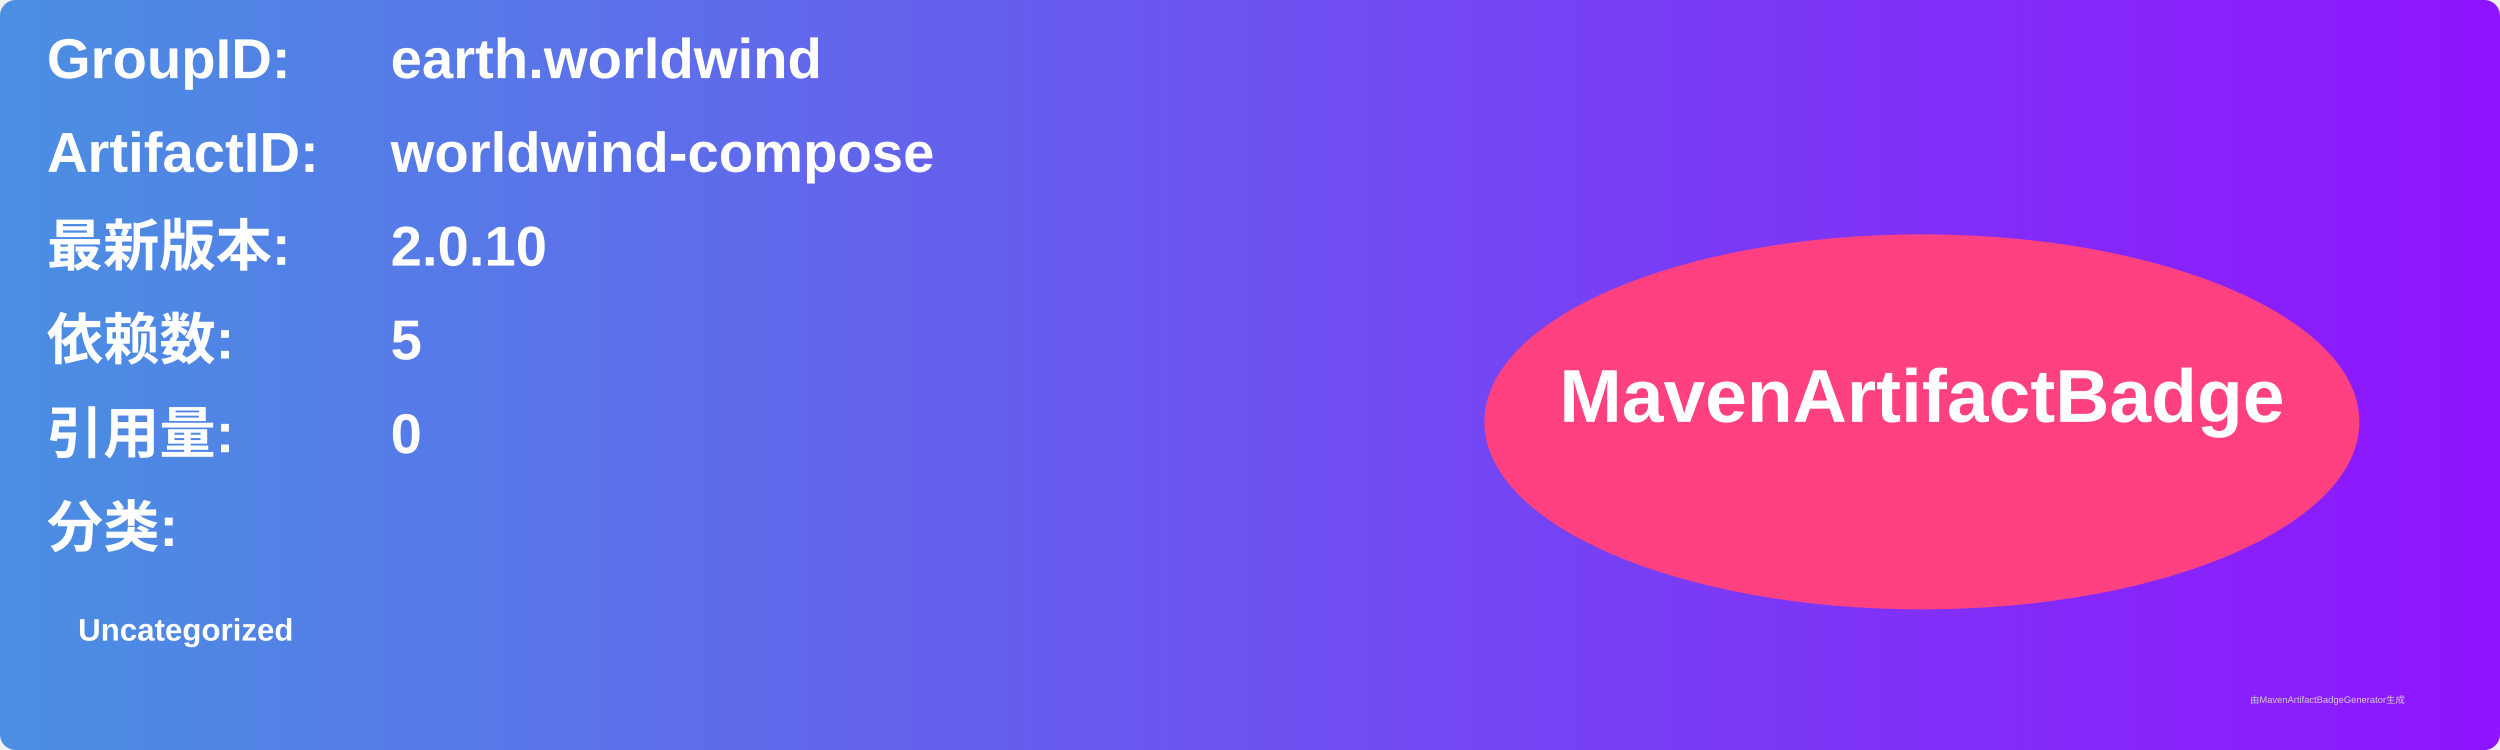
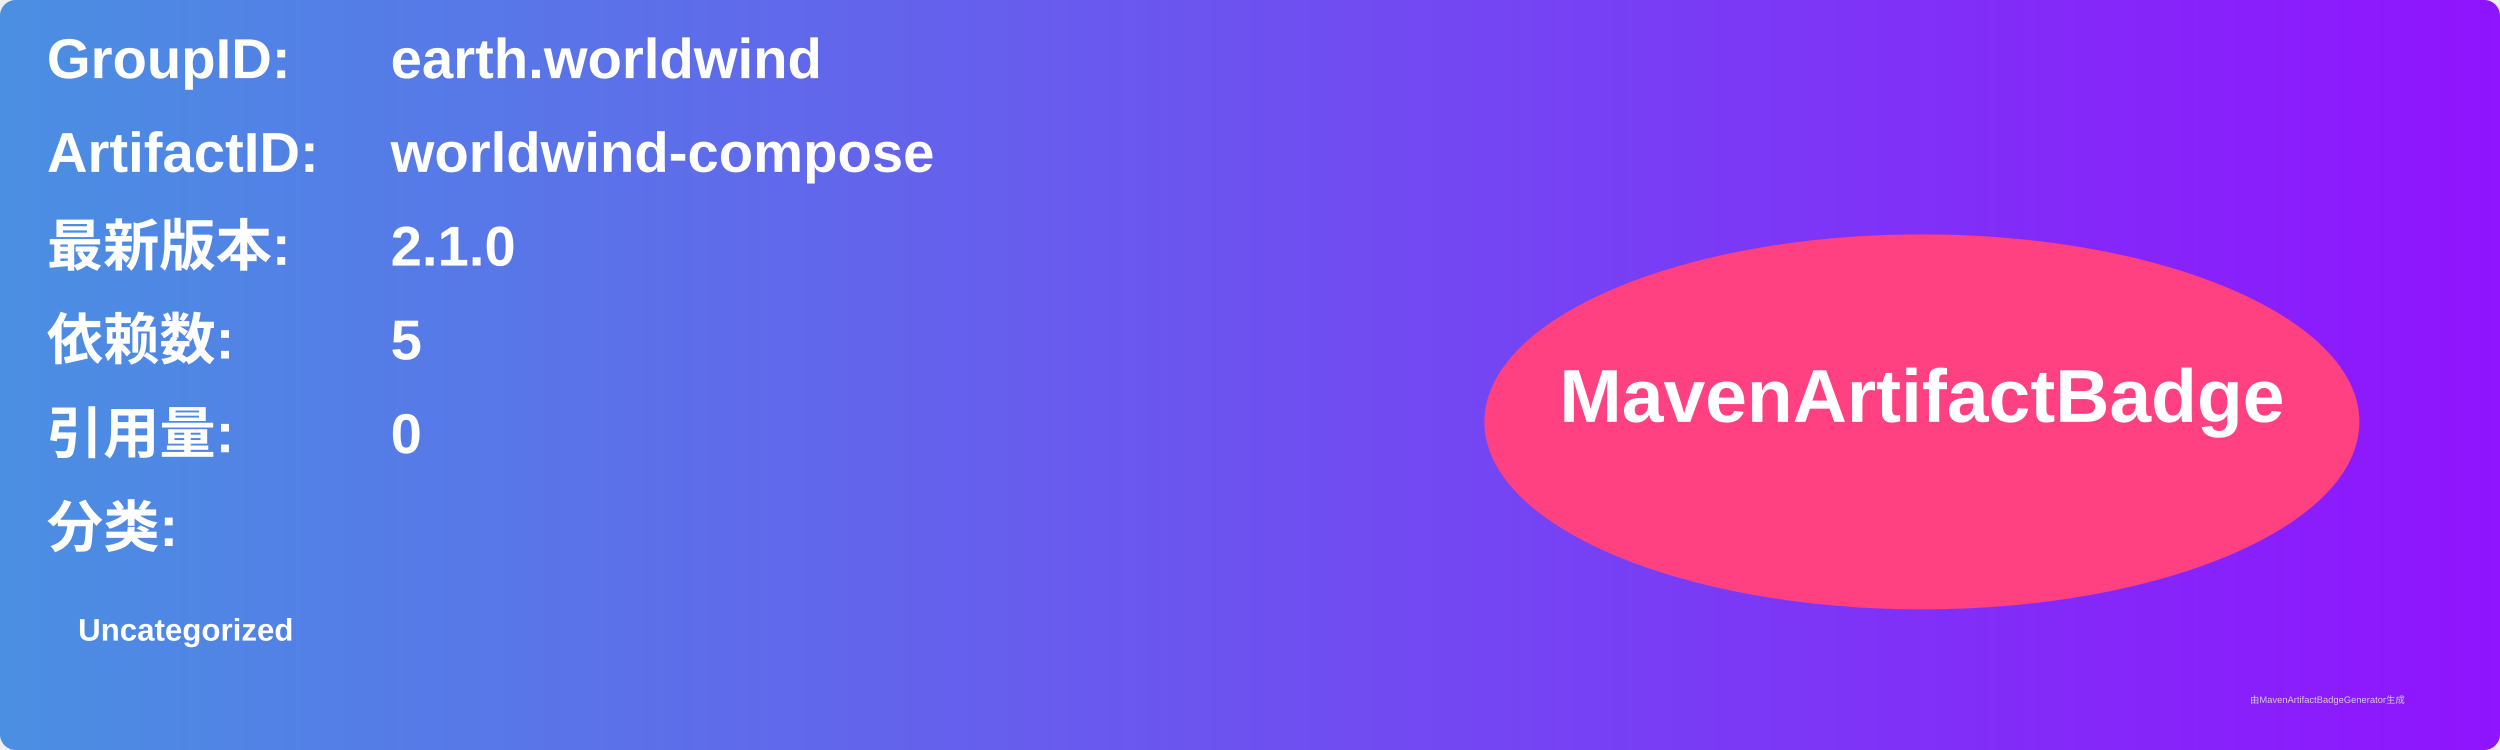
<svg xmlns="http://www.w3.org/2000/svg" width="800" height="240" viewBox="0 0 800 240">
  <linearGradient id="grad" x1="0%" y1="0%" x2="100%" y2="0%">
    <stop offset="0%" stop-color="#4a90e2" />
    <stop offset="100%" stop-color="#9013fe" />
  </linearGradient>
  <rect width="100%" height="100%" rx="5" ry="5" fill="url(#grad)" />
  <g transform="translate(15, 15)">
    <text x="0" y="10" font-family="Arial" font-size="18" fill="white" font-weight="bold" width="260">GroupID:</text>
    <text x="110" y="10" font-family="Arial" font-size="18" fill="white" font-weight="bold" width="460">earth.worldwind</text>
    <text x="0" y="40" font-family="Arial" font-size="18" fill="white" font-weight="bold" width="260">ArtifactID:</text>
    <text x="110" y="40" font-family="Arial" font-size="18" fill="white" font-weight="bold" width="460">worldwind-compose</text>
    <text x="0" y="70" font-family="Arial" font-size="18" fill="white" font-weight="bold">最新版本:</text>
    <text x="110" y="70" font-family="Arial" font-size="18" fill="white" font-weight="bold">
-       <tspan font-weight="bold">2.0.10</tspan>
+       <tspan font-weight="bold">2.1.0</tspan>
    </text>
    <text x="0" y="100" font-family="Arial" font-size="18" fill="white" font-weight="bold">依赖数: </text>
    <text x="110" y="100" font-family="Arial" font-size="18" fill="white">
      <tspan font-weight="bold">5</tspan>
    </text>
    <text x="0" y="130" font-family="Arial" font-size="18" fill="white" font-weight="bold">引用量: </text>
    <text x="110" y="130" font-family="Arial" font-size="18" fill="white">
      <tspan font-weight="bold">0</tspan>
    </text>
    <text x="0" y="160" font-family="Arial" font-size="18" fill="white" font-weight="bold">分类:</text>
    <text x="10" y="190" font-family="Arial" font-size="10" fill="white">
      <tspan font-weight="bold">Uncategorized</tspan>
    </text>
    <ellipse cx="600" cy="120" rx="140" ry="60" fill="#ff4081" />
    <text x="600" y="120" text-anchor="middle" font-family="Arial" font-size="24" fill="white" font-weight="bold">MavenArtifactBadge</text>
  </g>
  <text x="720" y="225" font-family="Arial" font-size="3" fill="#d0d0d0">由MavenArtifactBadgeGenerator生成</text>
</svg>
